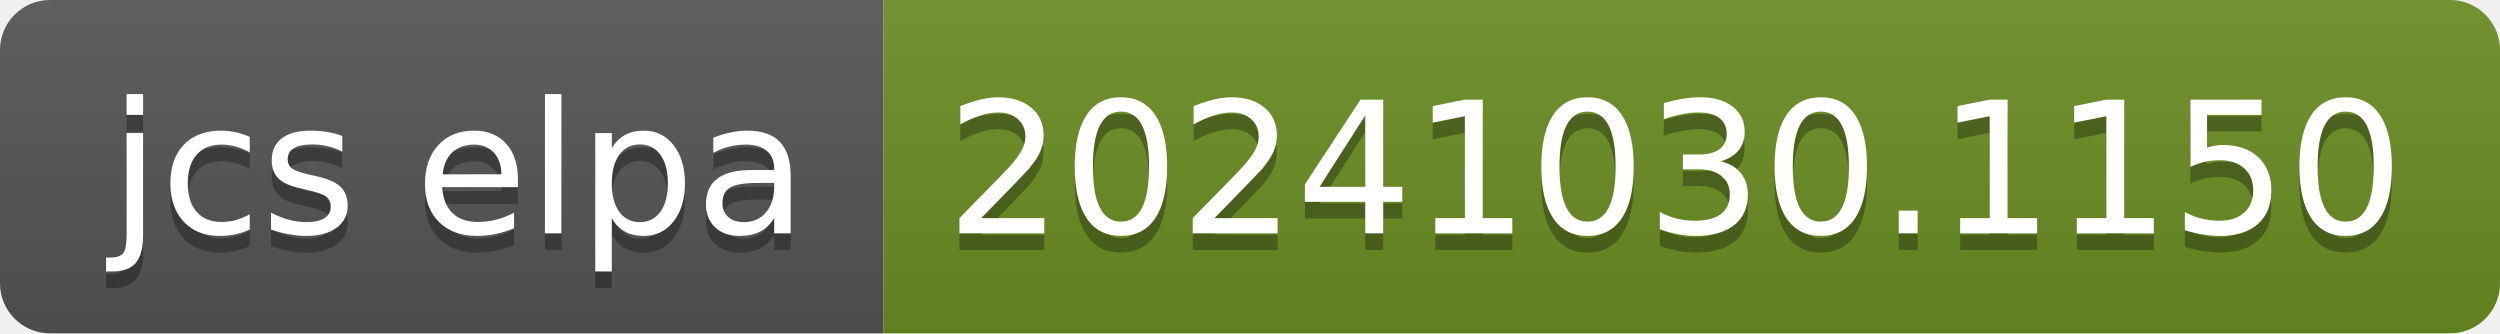
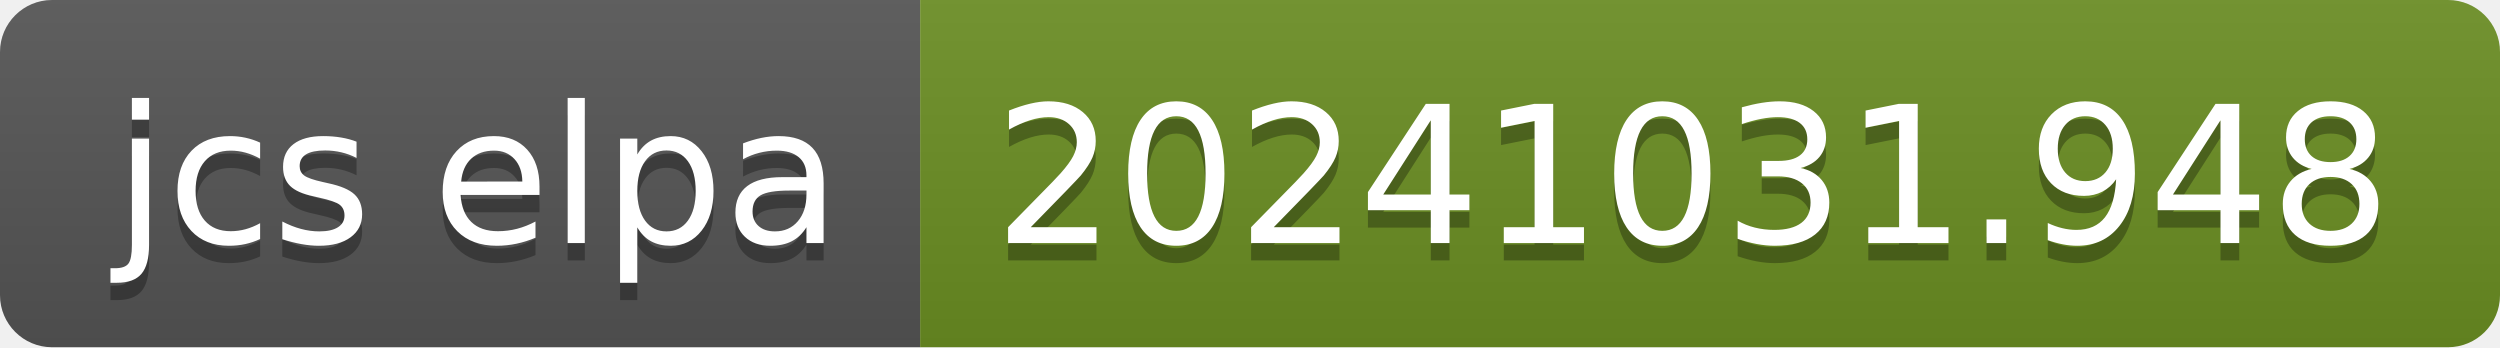
- <svg xmlns="http://www.w3.org/2000/svg" width="150" height="20" role="img" aria-label="jcs elpa: 20241030.1150">
+ <svg xmlns="http://www.w3.org/2000/svg" width="144" height="20" role="img" aria-label="jcs elpa: 20241031.948">
  <linearGradient id="s" x2="0" y2="100%">
    <stop offset="0" stop-color="#bbb" stop-opacity=".1" />
    <stop offset="1" stop-opacity=".1" />
  </linearGradient>
  <clipPath id="r">
-     <rect width="150" height="20" rx="3" fill="#fff" />
+     <rect width="144" height="20" rx="3" fill="#fff" />
  </clipPath>
  <g clip-path="url(#r)">
    <rect width="53" height="20" fill="#555" />
-     <rect x="53" width="97" height="20" fill="#6b8e23" />
-     <rect width="150" height="20" fill="url(#s)" />
+     <rect x="53" width="91" height="20" fill="#6b8e23" />
+     <rect width="144" height="20" fill="url(#s)" />
  </g>
  <g fill="#fff" text-anchor="middle" font-family="Verdana,Geneva,DejaVu Sans,sans-serif" text-rendering="geometricPrecision" font-size="110">
    <text aria-hidden="true" x="275" y="150" fill="#010101" fill-opacity=".3" transform="scale(.1)" textLength="430">jcs elpa</text>
    <text x="275" y="140" transform="scale(.1)" fill="#fff" textLength="430">jcs elpa</text>
-     <text aria-hidden="true" x="1005" y="150" fill="#010101" fill-opacity=".3" transform="scale(.1)" textLength="870">20241030.1150</text>
-     <text x="1005" y="140" transform="scale(.1)" fill="#fff" textLength="870">20241030.1150</text>
+     <text aria-hidden="true" x="975" y="150" fill="#010101" fill-opacity=".3" transform="scale(.1)" textLength="810">20241031.948</text>
+     <text x="975" y="140" transform="scale(.1)" fill="#fff" textLength="810">20241031.948</text>
  </g>
</svg>
